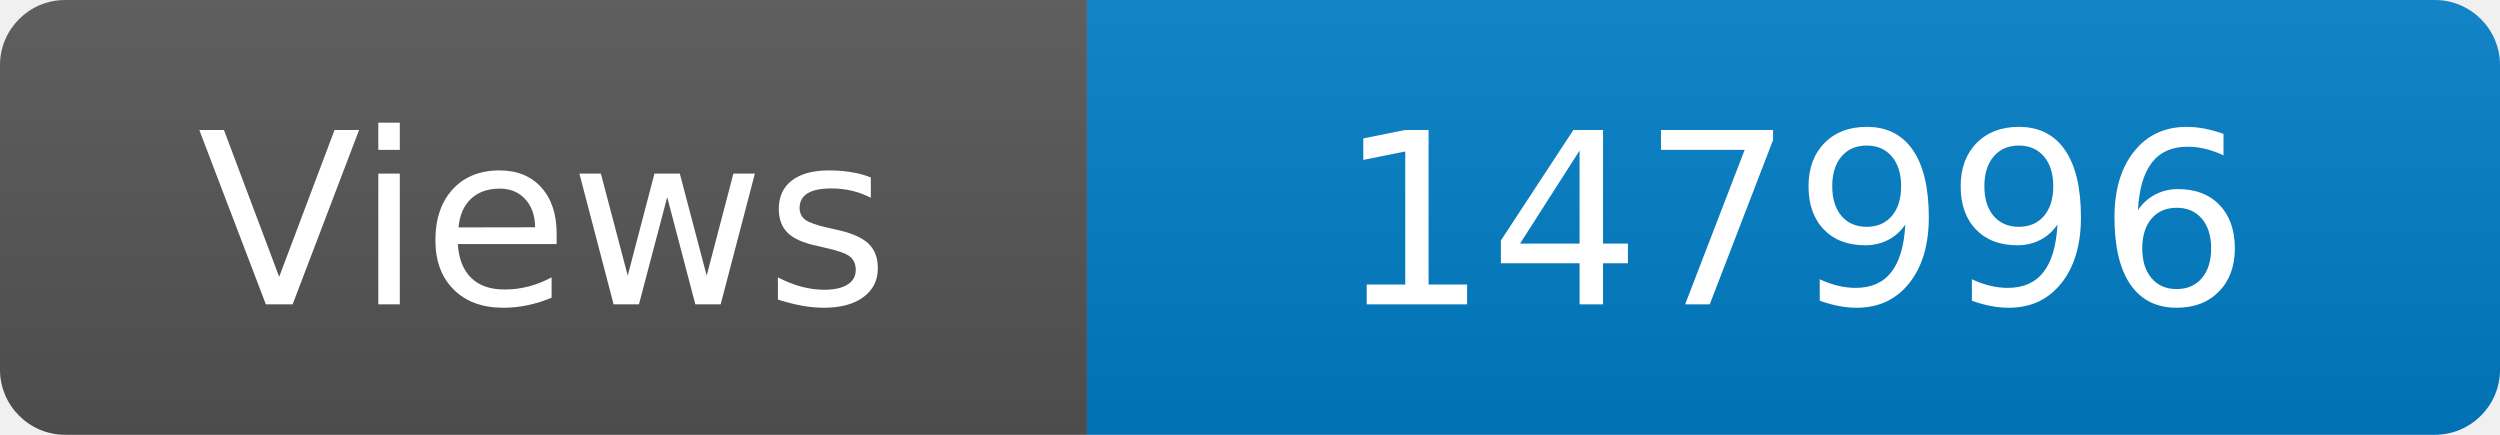
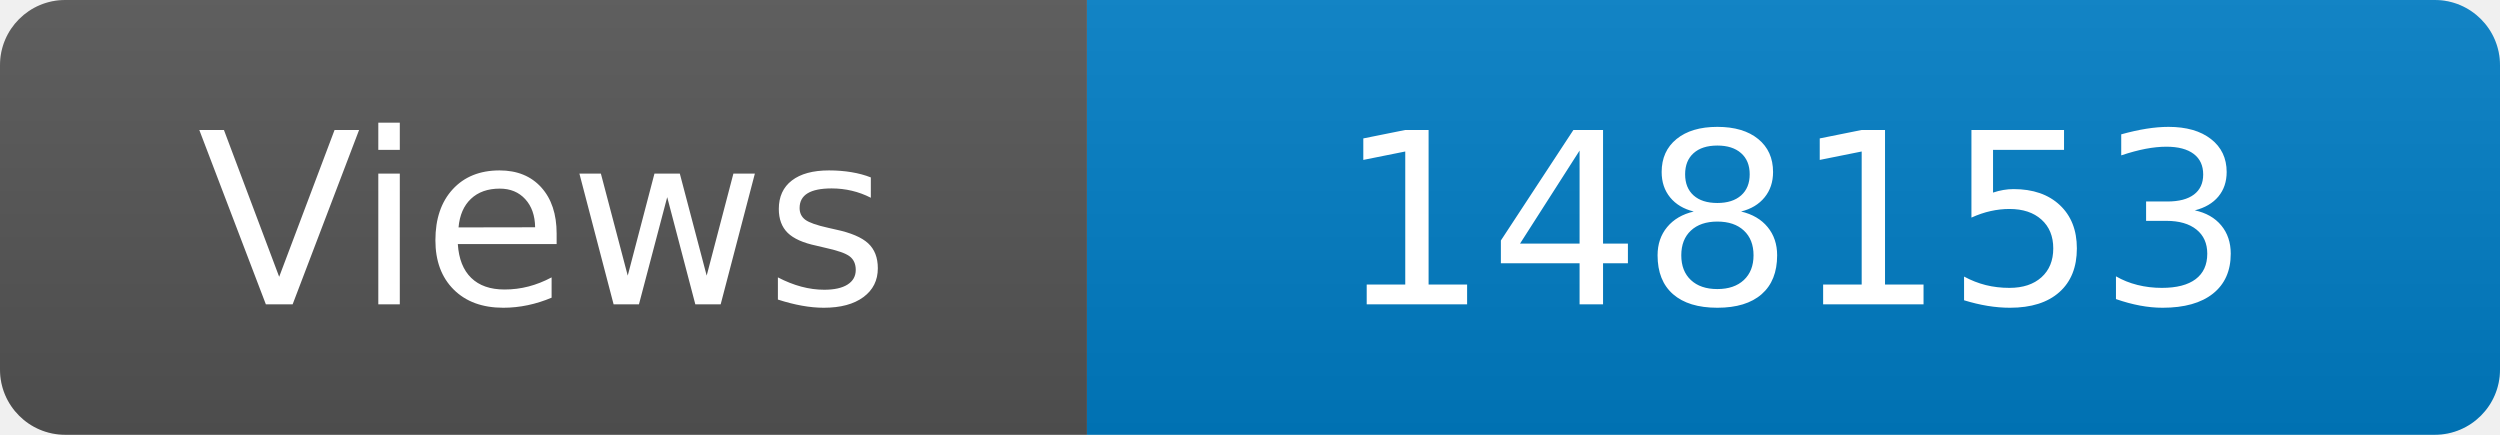
<svg xmlns="http://www.w3.org/2000/svg" width="115" height="20" role="img" aria-label="Maintained?: yes">
  <linearGradient id="s" x2="0" y2="100%">
    <stop offset="0" stop-color="#bbb" stop-opacity=".1" />
    <stop offset="1" stop-opacity=".1" />
  </linearGradient>
  <clipPath id="r">
    <rect width="115" height="20" rx="3" fill="#fff" />
  </clipPath>
  <g clip-path="url(#r)">
    <rect width="50" height="20" fill="#555" />
    <rect x="50" width="160" height="20" fill="#007ec6" />
    <rect width="115" height="20" fill="url(#s)" />
  </g>
  <g fill="#fff" text-anchor="middle" font-family="Verdana,Geneva,DejaVu Sans,sans-serif" font-size="110">
    <text x="250" y="140" transform="scale(.1)" fill="#fff">Views</text>
-     <text x="825" y="140" transform="scale(.1)" fill="#fff">147996</text>
+     <text x="825" y="140" transform="scale(.1)" fill="#fff">148153</text>
  </g>
</svg>
